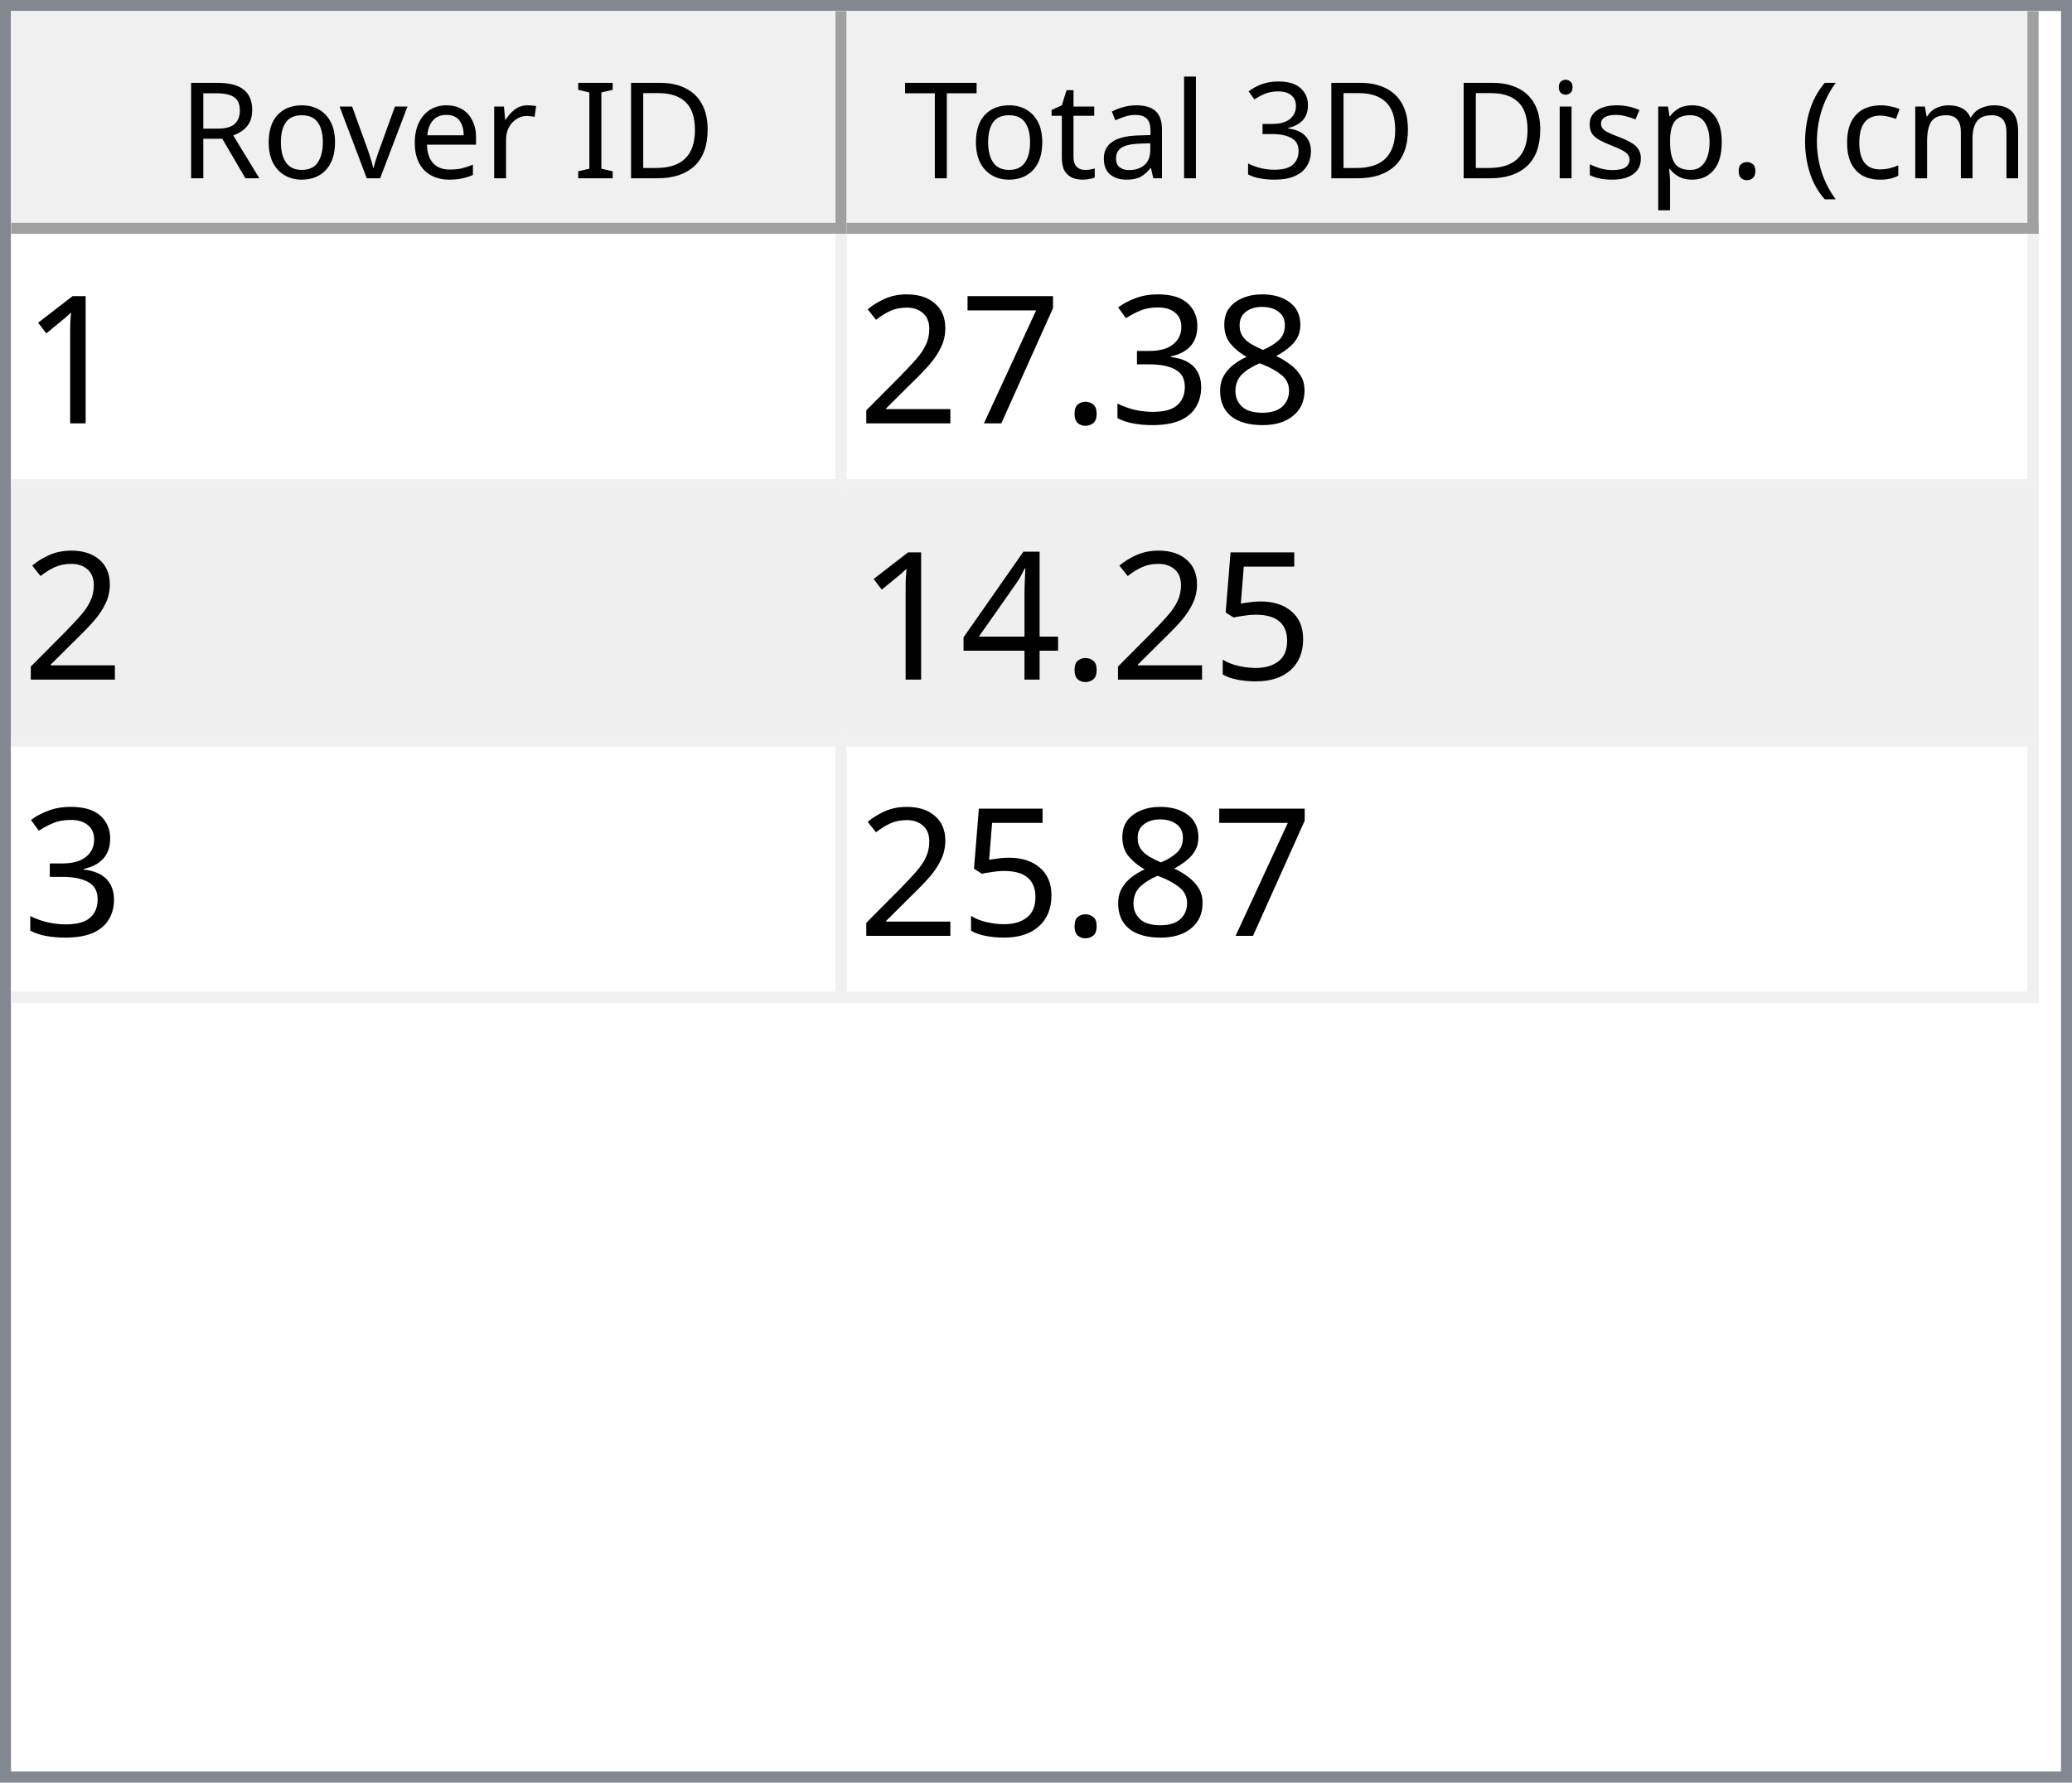
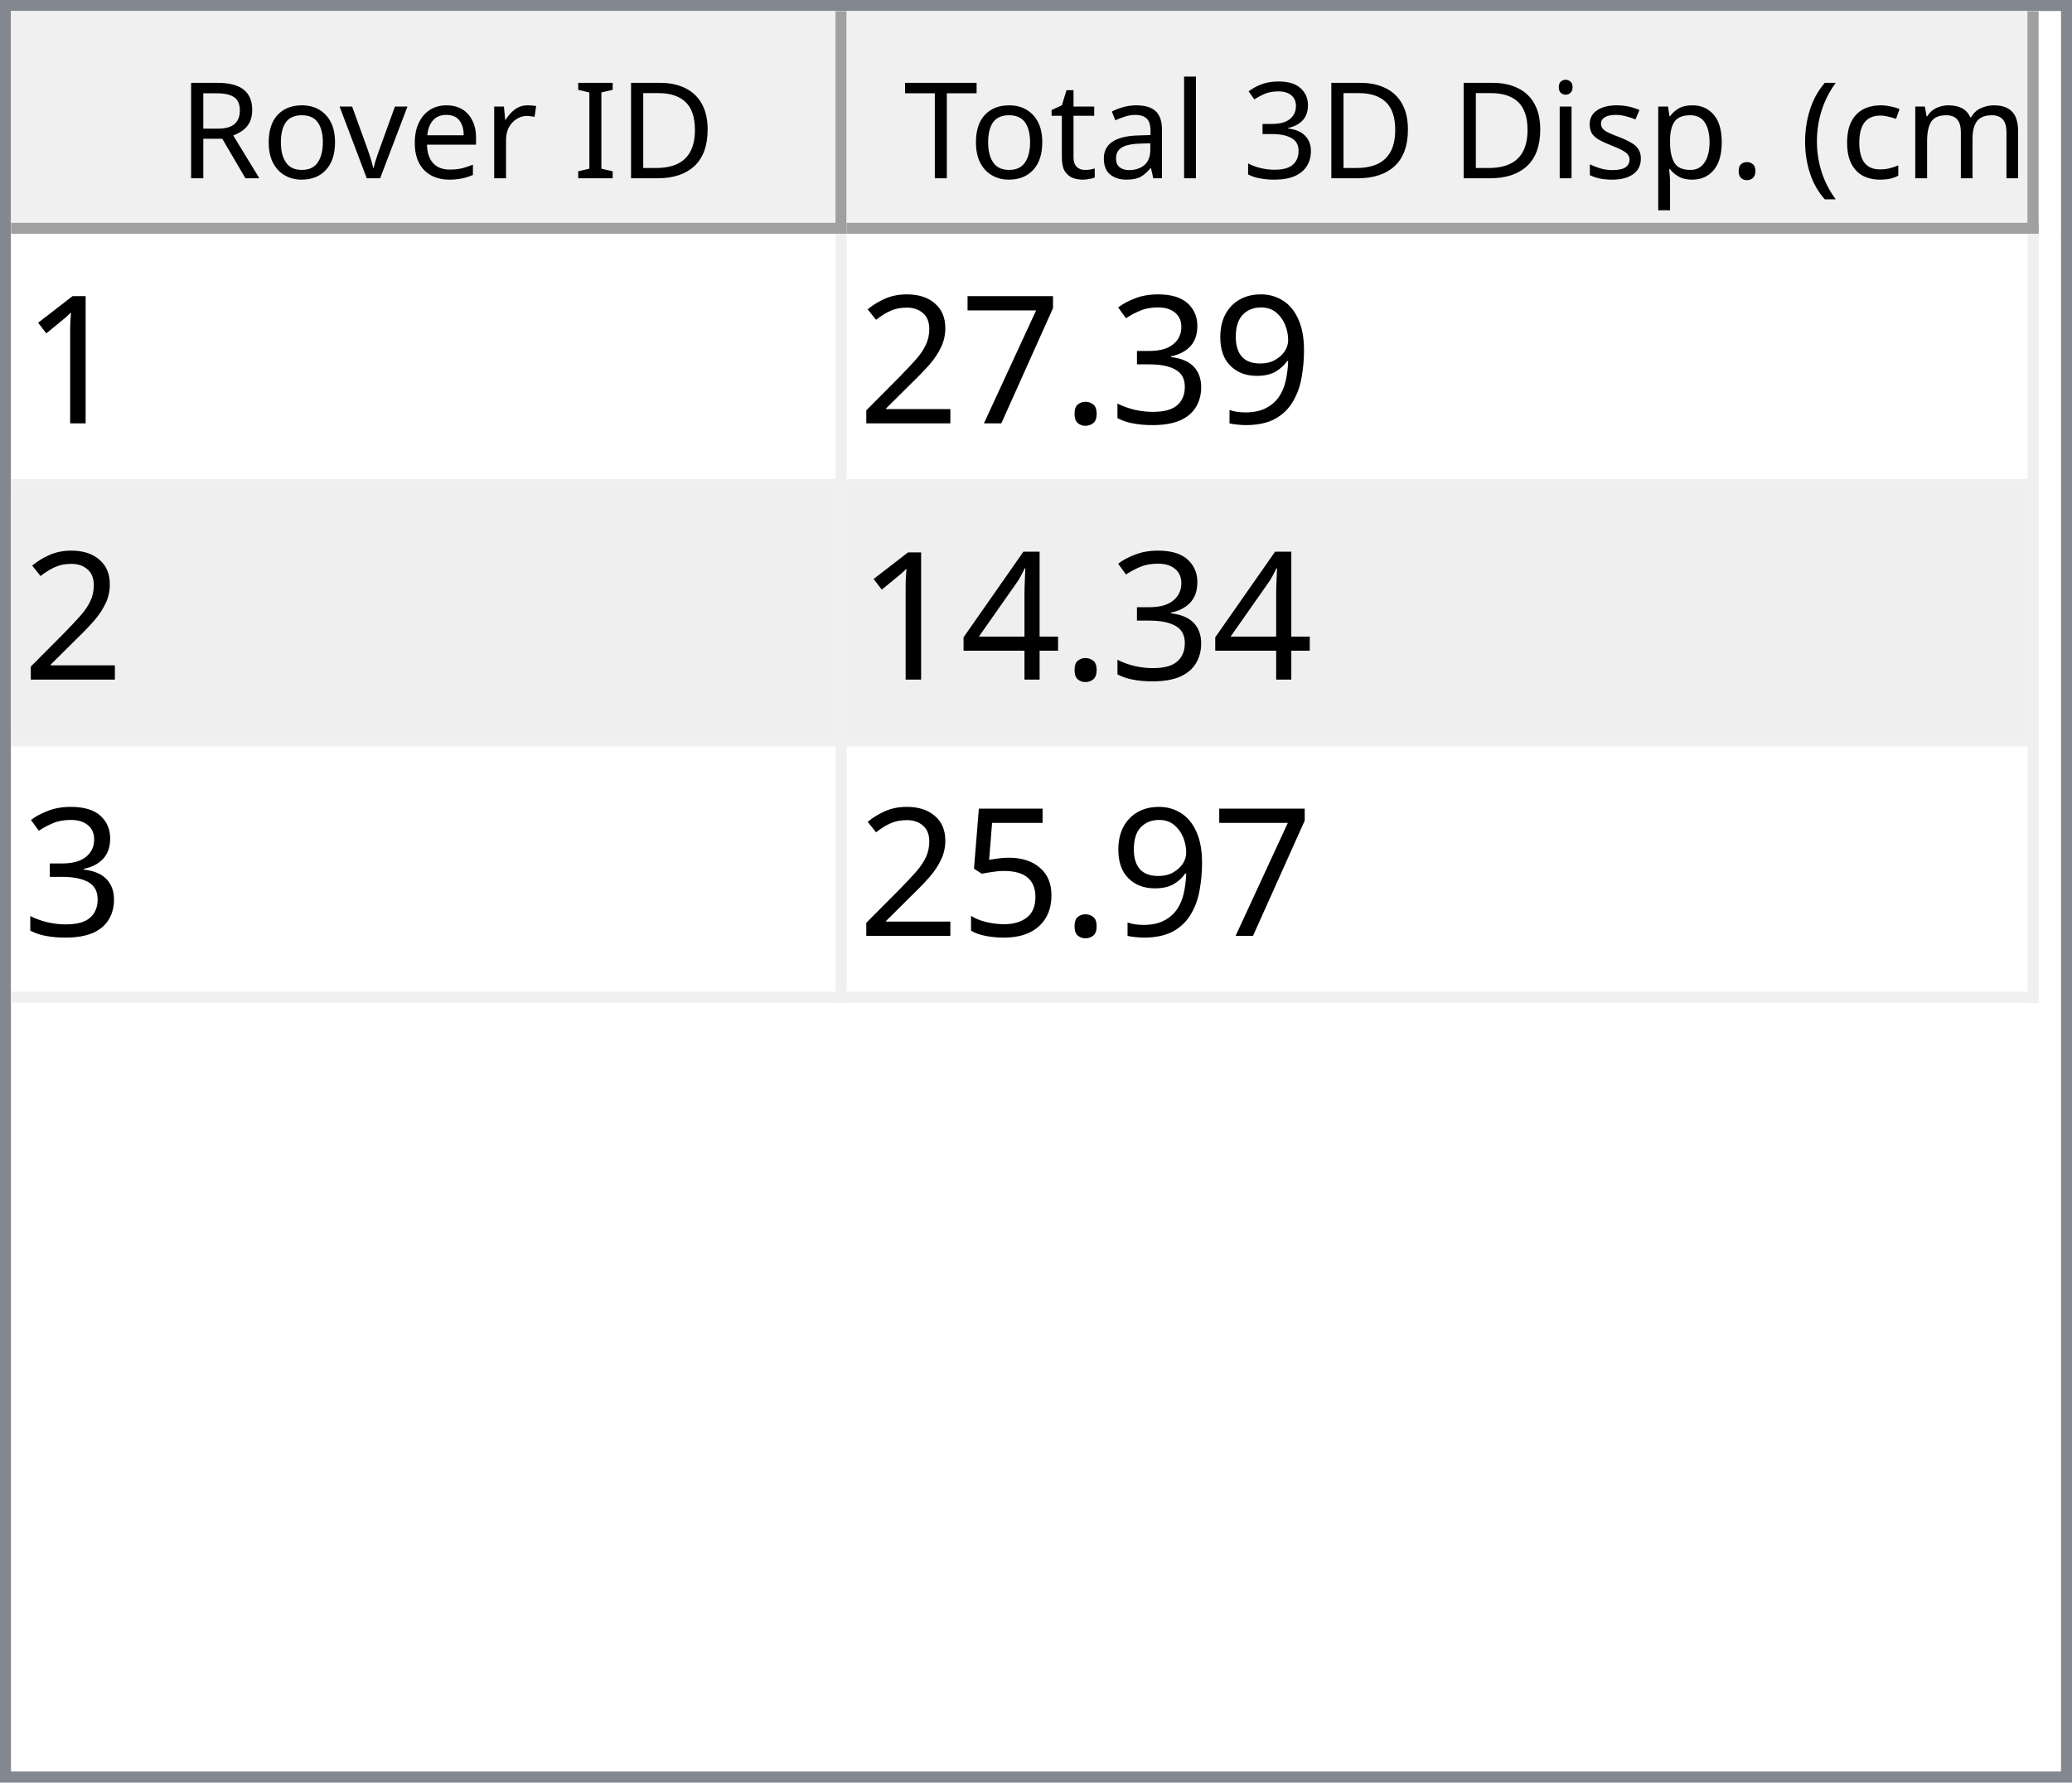
<svg xmlns="http://www.w3.org/2000/svg" style="fill-opacity:1; color-rendering:auto; color-interpolation:auto; text-rendering:auto; stroke:black; stroke-linecap:square; stroke-miterlimit:10; shape-rendering:auto; stroke-opacity:1; fill:black; stroke-dasharray:none; font-weight:normal; stroke-width:1; font-family:'Dialog'; font-style:normal; stroke-linejoin:miter; font-size:12px; stroke-dashoffset:0; image-rendering:auto;" width="186" height="160">
  <defs id="genericDefs" />
  <g>
    <defs id="defs1">
      <clipPath clipPathUnits="userSpaceOnUse" id="clipPath1">
        <path d="M0 0 L186 0 L186 160 L0 160 L0 0 Z" />
      </clipPath>
      <clipPath clipPathUnits="userSpaceOnUse" id="clipPath2">
        <path d="M0 0 L0 160 L186 160 L186 0 Z" />
      </clipPath>
      <clipPath clipPathUnits="userSpaceOnUse" id="clipPath3">
        <path d="M0 0 L0 20 L184 20 L184 0 Z" />
      </clipPath>
      <clipPath clipPathUnits="userSpaceOnUse" id="clipPath4">
        <path d="M0 0 L0 20 L75 20 L75 0 Z" />
      </clipPath>
      <clipPath clipPathUnits="userSpaceOnUse" id="clipPath5">
        <path d="M1 1 L1 19 L74 19 L74 1 Z" />
      </clipPath>
      <clipPath clipPathUnits="userSpaceOnUse" id="clipPath6">
        <path d="M0 0 L0 18 L73 18 L73 0 Z" />
      </clipPath>
      <clipPath clipPathUnits="userSpaceOnUse" id="clipPath7">
        <path d="M-0.5 -0.5 L-0.5 19.5 L74.5 19.5 L74.5 -0.5 Z" />
      </clipPath>
      <clipPath clipPathUnits="userSpaceOnUse" id="clipPath8">
        <path d="M0 0 L0 20 L107 20 L107 0 Z" />
      </clipPath>
      <clipPath clipPathUnits="userSpaceOnUse" id="clipPath9">
        <path d="M1 1 L1 19 L106 19 L106 1 Z" />
      </clipPath>
      <clipPath clipPathUnits="userSpaceOnUse" id="clipPath10">
        <path d="M0 0 L0 18 L105 18 L105 0 Z" />
      </clipPath>
      <clipPath clipPathUnits="userSpaceOnUse" id="clipPath11">
        <path d="M-0.5 -0.5 L-0.5 19.5 L106.5 19.5 L106.5 -0.5 Z" />
      </clipPath>
      <clipPath clipPathUnits="userSpaceOnUse" id="clipPath12">
        <path d="M0 0 L0 138 L184 138 L184 0 Z" />
      </clipPath>
      <clipPath clipPathUnits="userSpaceOnUse" id="clipPath13">
        <path d="M0 0 L0 69 L182 69 L182 0 Z" />
      </clipPath>
      <clipPath clipPathUnits="userSpaceOnUse" id="clipPath14">
        <path d="M-0.5 -0.5 L-0.5 68.5 L181.5 68.5 L181.5 -0.5 Z" />
      </clipPath>
      <clipPath clipPathUnits="userSpaceOnUse" id="clipPath15">
        <path d="M0 0 L0 22 L74 22 L74 0 Z" />
      </clipPath>
      <clipPath clipPathUnits="userSpaceOnUse" id="clipPath16">
        <path d="M0 0 L0 22 L106 22 L106 0 Z" />
      </clipPath>
      <font horiz-adv-x="64.551" id="font1">
        <font-face ascent="107.91" descent="25.098" units-per-em="100" style="font-style:normal; font-family:Segoe UI; font-weight:normal;" />
        <missing-glyph horiz-adv-x="64.551" d="M8.109 0 L8.109 68.266 L56.453 68.266 L56.453 0 L8.109 0 ZM15.328 7.234 L49.219 7.234 L49.219 61.031 L15.328 61.031 L15.328 7.234 Z" />
        <glyph unicode="D" horiz-adv-x="70.117" d="M9.188 0 L9.188 70.016 L28.516 70.016 Q65.531 70.016 65.531 35.891 Q65.531 19.672 55.25 9.836 Q44.969 0 27.734 0 L9.188 0 ZM17.391 62.594 L17.391 7.422 L27.828 7.422 Q41.609 7.422 49.273 14.797 Q56.938 22.172 56.938 35.688 Q56.938 62.594 28.328 62.594 L17.391 62.594 Z" />
        <glyph unicode="I" horiz-adv-x="26.611" d="M17.391 0 L9.188 0 L9.188 70.016 L17.391 70.016 L17.391 0 Z" />
        <glyph unicode=" " horiz-adv-x="27.393" d="" />
        <glyph unicode="r" horiz-adv-x="34.766" d="M34.188 41.891 Q32.078 43.5 28.125 43.5 Q23 43.5 19.555 38.672 Q16.109 33.844 16.109 25.484 L16.109 0 L8.109 0 L8.109 50 L16.109 50 L16.109 39.703 L16.312 39.703 Q18.016 44.969 21.531 47.922 Q25.047 50.875 29.391 50.875 Q32.516 50.875 34.188 50.203 L34.188 41.891 Z" />
        <glyph unicode="e" horiz-adv-x="52.295" d="M48.297 23 L12.984 23 Q13.188 14.656 17.484 10.109 Q21.781 5.562 29.297 5.562 Q37.75 5.562 44.828 11.141 L44.828 3.609 Q38.234 -1.172 27.391 -1.172 Q16.797 -1.172 10.742 5.641 Q4.688 12.453 4.688 24.812 Q4.688 36.469 11.305 43.82 Q17.922 51.172 27.734 51.172 Q37.547 51.172 42.922 44.828 Q48.297 38.484 48.297 27.203 L48.297 23 ZM40.094 29.781 Q40.047 36.719 36.75 40.578 Q33.453 44.438 27.594 44.438 Q21.922 44.438 17.969 40.383 Q14.016 36.328 13.094 29.781 L40.094 29.781 Z" />
        <glyph unicode="v" horiz-adv-x="47.9" d="M47.406 50 L27.484 0 L19.625 0 L0.688 50 L9.469 50 L22.172 13.672 Q23.578 9.672 23.922 6.688 L24.125 6.688 Q24.609 10.453 25.688 13.484 L38.969 50 L47.406 50 Z" />
        <glyph unicode="o" horiz-adv-x="58.594" d="M29 -1.172 Q17.922 -1.172 11.305 5.836 Q4.688 12.844 4.688 24.422 Q4.688 37.016 11.57 44.094 Q18.453 51.172 30.172 51.172 Q41.359 51.172 47.633 44.289 Q53.906 37.406 53.906 25.203 Q53.906 13.234 47.141 6.031 Q40.375 -1.172 29 -1.172 ZM29.594 44.438 Q21.875 44.438 17.383 39.188 Q12.891 33.938 12.891 24.703 Q12.891 15.828 17.43 10.695 Q21.969 5.562 29.594 5.562 Q37.359 5.562 41.531 10.594 Q45.703 15.625 45.703 24.906 Q45.703 34.281 41.531 39.359 Q37.359 44.438 29.594 44.438 Z" />
        <glyph unicode="R" horiz-adv-x="59.814" d="M59.375 0 L49.609 0 L37.891 19.625 Q36.281 22.359 34.766 24.289 Q33.25 26.219 31.664 27.438 Q30.078 28.656 28.25 29.219 Q26.422 29.781 24.125 29.781 L17.391 29.781 L17.391 0 L9.188 0 L9.188 70.016 L30.078 70.016 Q34.672 70.016 38.555 68.867 Q42.438 67.719 45.289 65.375 Q48.141 63.031 49.758 59.547 Q51.375 56.062 51.375 51.375 Q51.375 47.703 50.273 44.656 Q49.172 41.609 47.148 39.211 Q45.125 36.812 42.266 35.133 Q39.406 33.453 35.844 32.516 L35.844 32.328 Q37.594 31.547 38.891 30.547 Q40.188 29.547 41.359 28.18 Q42.531 26.812 43.68 25.078 Q44.828 23.344 46.234 21.047 L59.375 0 ZM17.391 62.594 L17.391 37.203 L28.516 37.203 Q31.594 37.203 34.203 38.133 Q36.812 39.062 38.719 40.797 Q40.625 42.531 41.703 45.047 Q42.781 47.562 42.781 50.688 Q42.781 56.297 39.141 59.445 Q35.5 62.594 28.609 62.594 L17.391 62.594 Z" />
        <glyph unicode=")" horiz-adv-x="30.176" d="M8.297 -15.922 L1.172 -15.922 Q16.406 2.344 16.406 26.812 Q16.406 51.469 1.078 70.016 L8.297 70.016 Q23.531 52.156 23.531 26.703 Q23.531 1.375 8.297 -15.922 Z" />
        <glyph unicode="m" horiz-adv-x="86.133" d="M79.109 0 L71.094 0 L71.094 28.719 Q71.094 37.016 68.531 40.727 Q65.969 44.438 59.906 44.438 Q54.781 44.438 51.195 39.75 Q47.609 35.062 47.609 28.516 L47.609 0 L39.594 0 L39.594 29.688 Q39.594 44.438 28.219 44.438 Q22.953 44.438 19.531 40.016 Q16.109 35.594 16.109 28.516 L16.109 0 L8.109 0 L8.109 50 L16.109 50 L16.109 42.094 L16.312 42.094 Q21.625 51.172 31.844 51.172 Q36.969 51.172 40.773 48.312 Q44.578 45.453 46 40.828 Q51.562 51.172 62.594 51.172 Q79.109 51.172 79.109 30.812 L79.109 0 Z" />
        <glyph unicode="c" horiz-adv-x="46.191" d="M42.188 2.297 Q36.422 -1.172 28.516 -1.172 Q17.828 -1.172 11.258 5.789 Q4.688 12.75 4.688 23.828 Q4.688 36.188 11.766 43.68 Q18.844 51.172 30.672 51.172 Q37.25 51.172 42.281 48.734 L42.281 40.531 Q36.719 44.438 30.375 44.438 Q22.703 44.438 17.797 38.945 Q12.891 33.453 12.891 24.516 Q12.891 15.719 17.508 10.641 Q22.125 5.562 29.891 5.562 Q36.422 5.562 42.188 9.906 L42.188 2.297 Z" />
        <glyph unicode="(" horiz-adv-x="30.176" d="M29.109 -15.922 L21.969 -15.922 Q6.844 1.375 6.844 26.703 Q6.844 52.156 21.969 70.016 L29.203 70.016 Q13.875 51.469 13.875 26.812 Q13.875 2.344 29.109 -15.922 Z" />
        <glyph unicode="." horiz-adv-x="21.68" d="M10.891 -1.078 Q8.641 -1.078 7.055 0.539 Q5.469 2.156 5.469 4.391 Q5.469 6.641 7.055 8.273 Q8.641 9.906 10.891 9.906 Q13.188 9.906 14.797 8.273 Q16.406 6.641 16.406 4.391 Q16.406 2.156 14.797 0.539 Q13.188 -1.078 10.891 -1.078 Z" />
        <glyph unicode="p" horiz-adv-x="58.789" d="M16.312 7.234 L16.109 7.234 L16.109 -23 L8.109 -23 L8.109 50 L16.109 50 L16.109 41.219 L16.312 41.219 Q22.219 51.172 33.594 51.172 Q43.266 51.172 48.688 44.461 Q54.109 37.75 54.109 26.469 Q54.109 13.922 48 6.375 Q41.891 -1.172 31.297 -1.172 Q21.578 -1.172 16.312 7.234 ZM16.109 27.391 L16.109 20.406 Q16.109 14.203 20.141 9.883 Q24.172 5.562 30.375 5.562 Q37.641 5.562 41.773 11.133 Q45.906 16.703 45.906 26.609 Q45.906 34.969 42.047 39.703 Q38.188 44.438 31.594 44.438 Q24.609 44.438 20.359 39.578 Q16.109 34.719 16.109 27.391 Z" />
        <glyph unicode="s" horiz-adv-x="42.432" d="M5.078 1.812 L5.078 10.406 Q11.625 5.562 19.484 5.562 Q30.031 5.562 30.031 12.594 Q30.031 14.594 29.125 15.992 Q28.219 17.391 26.68 18.461 Q25.141 19.531 23.07 20.383 Q21 21.234 18.609 22.172 Q15.281 23.484 12.766 24.828 Q10.25 26.172 8.57 27.859 Q6.891 29.547 6.031 31.695 Q5.172 33.844 5.172 36.719 Q5.172 40.234 6.789 42.945 Q8.406 45.656 11.086 47.484 Q13.766 49.312 17.211 50.242 Q20.656 51.172 24.312 51.172 Q30.812 51.172 35.938 48.922 L35.938 40.828 Q30.422 44.438 23.25 44.438 Q21 44.438 19.195 43.922 Q17.391 43.406 16.094 42.477 Q14.797 41.547 14.086 40.258 Q13.375 38.969 13.375 37.406 Q13.375 35.453 14.086 34.133 Q14.797 32.812 16.164 31.789 Q17.531 30.766 19.484 29.938 Q21.438 29.109 23.922 28.125 Q27.25 26.859 29.883 25.516 Q32.516 24.172 34.375 22.484 Q36.234 20.797 37.234 18.602 Q38.234 16.406 38.234 13.375 Q38.234 9.672 36.602 6.938 Q34.969 4.203 32.234 2.398 Q29.5 0.594 25.93 -0.289 Q22.359 -1.172 18.453 -1.172 Q10.75 -1.172 5.078 1.812 Z" />
        <glyph unicode="i" horiz-adv-x="24.219" d="M12.203 62.703 Q10.062 62.703 8.547 64.164 Q7.031 65.625 7.031 67.875 Q7.031 70.125 8.547 71.609 Q10.062 73.094 12.203 73.094 Q14.406 73.094 15.945 71.609 Q17.484 70.125 17.484 67.875 Q17.484 65.719 15.945 64.211 Q14.406 62.703 12.203 62.703 ZM16.109 0 L8.109 0 L8.109 50 L16.109 50 L16.109 0 Z" />
        <glyph unicode="3" horiz-adv-x="53.906" d="M46.531 19.828 Q46.531 15.094 44.75 11.211 Q42.969 7.328 39.719 4.57 Q36.469 1.812 31.93 0.297 Q27.391 -1.219 21.922 -1.219 Q11.922 -1.219 6 2.594 L6 11.188 Q13.094 5.609 22.219 5.609 Q25.875 5.609 28.828 6.539 Q31.781 7.469 33.906 9.227 Q36.031 10.984 37.18 13.477 Q38.328 15.969 38.328 19.094 Q38.328 32.812 18.797 32.812 L12.984 32.812 L12.984 39.594 L18.5 39.594 Q35.797 39.594 35.797 52.484 Q35.797 64.406 22.609 64.406 Q15.188 64.406 8.688 59.422 L8.688 67.188 Q15.375 71.188 24.609 71.188 Q29 71.188 32.57 69.969 Q36.141 68.75 38.68 66.555 Q41.219 64.359 42.609 61.281 Q44 58.203 44 54.5 Q44 40.672 30.031 36.719 L30.031 36.531 Q33.594 36.141 36.625 34.797 Q39.656 33.453 41.852 31.305 Q44.047 29.156 45.289 26.25 Q46.531 23.344 46.531 19.828 Z" />
        <glyph unicode="l" horiz-adv-x="24.219" d="M16.109 0 L8.109 0 L8.109 74.031 L16.109 74.031 L16.109 0 Z" />
        <glyph unicode="a" horiz-adv-x="50.879" d="M43.891 0 L35.891 0 L35.891 7.812 L35.688 7.812 Q30.469 -1.172 20.312 -1.172 Q12.844 -1.172 8.617 2.781 Q4.391 6.734 4.391 13.281 Q4.391 27.297 20.906 29.594 L35.891 31.688 Q35.891 44.438 25.594 44.438 Q16.547 44.438 9.281 38.281 L9.281 46.484 Q16.656 51.172 26.266 51.172 Q43.891 51.172 43.891 32.516 L43.891 0 ZM35.891 25.297 L23.828 23.641 Q18.266 22.859 15.43 20.875 Q12.594 18.891 12.594 13.875 Q12.594 10.203 15.211 7.883 Q17.828 5.562 22.172 5.562 Q28.125 5.562 32.008 9.742 Q35.891 13.922 35.891 20.312 L35.891 25.297 Z" />
        <glyph unicode="t" horiz-adv-x="33.887" d="M31.297 0.484 Q28.469 -1.078 23.828 -1.078 Q10.688 -1.078 10.688 13.578 L10.688 43.172 L2.094 43.172 L2.094 50 L10.688 50 L10.688 62.203 L18.703 64.797 L18.703 50 L31.297 50 L31.297 43.172 L18.703 43.172 L18.703 14.984 Q18.703 9.969 20.414 7.82 Q22.125 5.672 26.078 5.672 Q29.109 5.672 31.297 7.328 L31.297 0.484 Z" />
        <glyph unicode="T" horiz-adv-x="52.393" d="M50.594 62.594 L30.375 62.594 L30.375 0 L22.172 0 L22.172 62.594 L2 62.594 L2 70.016 L50.594 70.016 L50.594 62.594 Z" />
      </font>
      <font horiz-adv-x="75.0" id="font2">
        <font-face ascent="100.537" descent="21.973" units-per-em="100" style="font-style:normal; font-family:sans-serif; font-weight:normal;" />
        <missing-glyph horiz-adv-x="75.0" d="M12.5 0 L12.5 62.5 L62.5 62.5 L62.5 0 L12.5 0 ZM14.062 1.562 L60.938 1.562 L60.938 60.938 L14.062 60.938 L14.062 1.562 Z" />
        <glyph unicode="1" horiz-adv-x="55.615" d="M37.25 0 L28.469 0 L28.469 56 Q25.297 52.984 20.141 49.953 Q14.984 46.922 10.891 45.406 L10.891 53.906 Q18.266 57.375 23.781 62.305 Q29.297 67.234 31.594 71.875 L37.25 71.875 L37.25 0 Z" />
-         <glyph unicode="8" horiz-adv-x="55.615" d="M17.672 38.812 Q12.203 40.828 9.57 44.539 Q6.938 48.25 6.938 53.422 Q6.938 61.234 12.555 66.555 Q18.172 71.875 27.484 71.875 Q36.859 71.875 42.578 66.43 Q48.297 60.984 48.297 53.172 Q48.297 48.188 45.68 44.508 Q43.062 40.828 37.75 38.812 Q44.344 36.672 47.781 31.883 Q51.219 27.094 51.219 20.453 Q51.219 11.281 44.727 5.031 Q38.234 -1.219 27.641 -1.219 Q17.047 -1.219 10.547 5.055 Q4.047 11.328 4.047 20.703 Q4.047 27.688 7.594 32.398 Q11.141 37.109 17.672 38.812 ZM15.922 53.719 Q15.922 48.641 19.195 45.414 Q22.469 42.188 27.688 42.188 Q32.766 42.188 36.016 45.383 Q39.266 48.578 39.266 53.219 Q39.266 58.062 35.914 61.359 Q32.562 64.656 27.594 64.656 Q22.562 64.656 19.242 61.43 Q15.922 58.203 15.922 53.719 ZM13.094 20.656 Q13.094 16.891 14.875 13.375 Q16.656 9.859 20.172 7.93 Q23.688 6 27.734 6 Q34.031 6 38.133 10.055 Q42.234 14.109 42.234 20.359 Q42.234 26.703 38.016 30.859 Q33.797 35.016 27.438 35.016 Q21.234 35.016 17.164 30.914 Q13.094 26.812 13.094 20.656 Z" />
+         <glyph unicode="9" horiz-adv-x="55.615" d="M5.469 16.547 L13.922 17.328 Q14.984 11.375 18.016 8.688 Q21.047 6 25.781 6 Q29.828 6 32.883 7.859 Q35.938 9.719 37.891 12.82 Q39.844 15.922 41.164 21.195 Q42.484 26.469 42.484 31.938 Q42.484 32.516 42.438 33.688 Q39.797 29.5 35.234 26.883 Q30.672 24.266 25.344 24.266 Q16.453 24.266 10.305 30.711 Q4.156 37.156 4.156 47.703 Q4.156 58.594 10.578 65.234 Q17 71.875 26.656 71.875 Q33.641 71.875 39.43 68.117 Q45.219 64.359 48.219 57.398 Q51.219 50.438 51.219 37.25 Q51.219 23.531 48.242 15.406 Q45.266 7.281 39.383 3.031 Q33.5 -1.219 25.594 -1.219 Q17.188 -1.219 11.867 3.445 Q6.547 8.109 5.469 16.547 ZM41.453 48.141 Q41.453 55.719 37.43 60.156 Q33.406 64.594 27.734 64.594 Q21.875 64.594 17.531 59.812 Q13.188 55.031 13.188 47.406 Q13.188 40.578 17.312 36.305 Q21.438 32.031 27.484 32.031 Q33.594 32.031 37.523 36.305 Q41.453 40.578 41.453 48.141 Z" />
        <glyph unicode="3" horiz-adv-x="55.615" d="M4.203 18.891 L12.984 20.062 Q14.5 12.594 18.141 9.297 Q21.781 6 27 6 Q33.203 6 37.477 10.297 Q41.75 14.594 41.75 20.953 Q41.75 27 37.797 30.93 Q33.844 34.859 27.734 34.859 Q25.25 34.859 21.531 33.891 L22.516 41.609 Q23.391 41.5 23.922 41.5 Q29.547 41.5 34.039 44.43 Q38.531 47.359 38.531 53.469 Q38.531 58.297 35.258 61.477 Q31.984 64.656 26.812 64.656 Q21.688 64.656 18.266 61.43 Q14.844 58.203 13.875 51.766 L5.078 53.328 Q6.688 62.156 12.398 67.016 Q18.109 71.875 26.609 71.875 Q32.469 71.875 37.398 69.359 Q42.328 66.844 44.945 62.5 Q47.562 58.156 47.562 53.266 Q47.562 48.641 45.07 44.828 Q42.578 41.016 37.703 38.766 Q44.047 37.312 47.562 32.695 Q51.078 28.078 51.078 21.141 Q51.078 11.766 44.242 5.25 Q37.406 -1.266 26.953 -1.266 Q17.531 -1.266 11.305 4.352 Q5.078 9.969 4.203 18.891 Z" />
        <glyph unicode="." horiz-adv-x="27.783" d="M9.078 0 L9.078 10.016 L19.094 10.016 L19.094 0 L9.078 0 Z" />
        <glyph unicode="7" horiz-adv-x="55.615" d="M4.734 62.203 L4.734 70.656 L51.078 70.656 L51.078 63.812 Q44.234 56.547 37.523 44.484 Q30.812 32.422 27.156 19.672 Q24.516 10.688 23.781 0 L14.75 0 Q14.891 8.453 18.062 20.414 Q21.234 32.375 27.172 43.484 Q33.109 54.594 39.797 62.203 L4.734 62.203 Z" />
        <glyph unicode="2" horiz-adv-x="55.615" d="M50.344 8.453 L50.344 0 L3.031 0 Q2.938 3.172 4.047 6.109 Q5.859 10.938 9.836 15.625 Q13.812 20.312 21.344 26.469 Q33.016 36.031 37.117 41.625 Q41.219 47.219 41.219 52.203 Q41.219 57.422 37.477 61.008 Q33.734 64.594 27.734 64.594 Q21.391 64.594 17.578 60.789 Q13.766 56.984 13.719 50.25 L4.688 51.172 Q5.609 61.281 11.664 66.578 Q17.719 71.875 27.938 71.875 Q38.234 71.875 44.242 66.164 Q50.25 60.453 50.25 52 Q50.25 47.703 48.492 43.555 Q46.734 39.406 42.656 34.812 Q38.578 30.219 29.109 22.219 Q21.188 15.578 18.945 13.211 Q16.703 10.844 15.234 8.453 L50.344 8.453 Z" />
+         <glyph unicode="4" horiz-adv-x="55.615" d="M32.328 0 L32.328 17.141 L1.266 17.141 L1.266 25.203 L33.938 71.578 L41.109 71.578 L41.109 25.203 L50.781 25.203 L50.781 17.141 L41.109 17.141 L41.109 0 L32.328 0 ZM32.328 25.203 L32.328 57.469 L9.906 25.203 L32.328 25.203 Z" />
        <glyph unicode="5" horiz-adv-x="55.615" d="M4.156 18.75 L13.375 19.531 Q14.406 12.797 18.141 9.398 Q21.875 6 27.156 6 Q33.5 6 37.891 10.789 Q42.281 15.578 42.281 23.484 Q42.281 31 38.062 35.352 Q33.844 39.703 27 39.703 Q22.75 39.703 19.336 37.773 Q15.922 35.844 13.969 32.766 L5.719 33.844 L12.641 70.609 L48.25 70.609 L48.25 62.203 L19.672 62.203 L15.828 42.969 Q22.266 47.469 29.344 47.469 Q38.719 47.469 45.164 40.969 Q51.609 34.469 51.609 24.266 Q51.609 14.547 45.953 7.469 Q39.062 -1.219 27.156 -1.219 Q17.391 -1.219 11.211 4.25 Q5.031 9.719 4.156 18.75 Z" />
-         <glyph unicode="4" horiz-adv-x="55.615" d="M32.328 0 L32.328 17.141 L1.266 17.141 L1.266 25.203 L33.938 71.578 L41.109 71.578 L41.109 25.203 L50.781 25.203 L50.781 17.141 L41.109 17.141 L41.109 0 L32.328 0 ZM32.328 25.203 L32.328 57.469 L9.906 25.203 L32.328 25.203 Z" />
      </font>
    </defs>
    <g style="fill:white; stroke:white;">
      <rect x="0" y="0" width="186" style="clip-path:url(#clipPath1); stroke:none;" height="160" />
    </g>
    <g style="fill:white; text-rendering:optimizeSpeed; color-rendering:optimizeSpeed; image-rendering:optimizeSpeed; shape-rendering:crispEdges; stroke:white; color-interpolation:sRGB;">
      <rect x="0" width="186" height="160" y="0" style="stroke:none;" />
      <path style="stroke:none;" d="M0 160 L186 160 L186 0 L0 0 Z" />
    </g>
    <g style="fill:rgb(240,240,240); font-family:'Segoe UI'; stroke:rgb(240,240,240);">
      <rect x="0" y="0" width="186" style="clip-path:url(#clipPath2); stroke:none;" height="160" />
    </g>
    <g style="fill:rgb(130,135,144); font-family:'Segoe UI'; stroke:rgb(130,135,144);">
      <path d="M0 0 L186 0 L186 160 L0 160 L0 0 ZM1 1 L185 1 L185 159 L1 159 L1 1 Z" style="fill-rule:evenodd; clip-path:url(#clipPath2); stroke:none;" />
    </g>
    <g style="fill:white; font-family:'Segoe UI'; stroke:white;" transform="translate(1,1)">
      <rect x="0" y="0" width="184" style="clip-path:url(#clipPath3); stroke:none;" height="20" />
    </g>
    <g style="fill:rgb(240,240,240); font-family:'Segoe UI'; stroke:rgb(240,240,240);" transform="translate(1,1)">
      <rect x="0" y="0" width="75" style="clip-path:url(#clipPath4); stroke:none;" height="20" />
    </g>
    <g style="font-family:'Segoe UI';" transform="translate(2,2)">
      <text x="14" xml:space="preserve" y="14" style="clip-path:url(#clipPath6); stroke:none;">Rover ID</text>
    </g>
    <g style="fill:rgb(160,160,160); font-family:'Segoe UI'; stroke:rgb(160,160,160); stroke-linejoin:bevel;" transform="translate(1.5,1.5)">
      <line x1="74" x2="74" y1="0" style="fill:none; clip-path:url(#clipPath7);" y2="19" />
    </g>
    <g style="fill:rgb(160,160,160); font-family:'Segoe UI'; stroke:rgb(160,160,160); stroke-linejoin:bevel;" transform="matrix(1,0,0,1,1,1) translate(0.5,0.5)">
      <line x1="0" x2="74" y1="19" style="fill:none; clip-path:url(#clipPath7);" y2="19" />
    </g>
    <g style="fill:rgb(240,240,240); font-family:'Segoe UI'; stroke:rgb(240,240,240);" transform="translate(76,1)">
      <rect x="0" y="0" width="107" style="clip-path:url(#clipPath8); stroke:none;" height="20" />
    </g>
    <g style="font-family:'Segoe UI';" transform="translate(77,2)">
      <text x="1" xml:space="preserve" y="14" style="clip-path:url(#clipPath10); stroke:none;"> Total 3D Disp. (cm)</text>
    </g>
    <g style="fill:rgb(160,160,160); font-family:'Segoe UI'; stroke:rgb(160,160,160); stroke-linejoin:bevel;" transform="translate(76.5,1.5)">
      <line x1="106" x2="106" y1="0" style="fill:none; clip-path:url(#clipPath11);" y2="19" />
    </g>
    <g style="fill:rgb(160,160,160); font-family:'Segoe UI'; stroke:rgb(160,160,160); stroke-linejoin:bevel;" transform="matrix(1,0,0,1,76,1) translate(0.5,0.5)">
      <line x1="0" x2="106" y1="19" style="fill:none; clip-path:url(#clipPath11);" y2="19" />
    </g>
    <g style="fill:white; font-family:'Segoe UI'; stroke:white;" transform="translate(1,21)">
      <rect x="0" y="0" width="184" style="clip-path:url(#clipPath12); stroke:none;" height="138" />
    </g>
    <g style="fill:rgb(240,240,240); font-size:16px; font-family:sans-serif; stroke:rgb(240,240,240);" transform="translate(1,21)">
      <rect x="0" y="0" width="182" style="clip-path:url(#clipPath13); stroke:none;" height="69" />
      <line transform="translate(0.5,0.5)" x1="0" x2="181" y1="22" style="clip-path:url(#clipPath14); fill:none; stroke-linejoin:bevel;" y2="22" />
    </g>
    <g transform="matrix(1,0,0,1,1,21) translate(0.5,0.5)" style="fill:rgb(240,240,240); font-size:16px; font-family:sans-serif; stroke:rgb(240,240,240); stroke-linejoin:bevel;">
      <line x1="0" x2="181" y1="45" style="fill:none; clip-path:url(#clipPath14);" y2="45" />
    </g>
    <g transform="matrix(1,0,0,1,1,21) translate(0.5,0.5)" style="fill:rgb(240,240,240); font-size:16px; font-family:sans-serif; stroke:rgb(240,240,240); stroke-linejoin:bevel;">
      <line x1="0" x2="181" y1="68" style="fill:none; clip-path:url(#clipPath14);" y2="68" />
    </g>
    <g transform="matrix(1,0,0,1,1,21) translate(0.5,0.5)" style="fill:rgb(240,240,240); font-size:16px; font-family:sans-serif; stroke:rgb(240,240,240); stroke-linejoin:bevel;">
      <line x1="74" x2="74" y1="0" style="fill:none; clip-path:url(#clipPath14);" y2="68" />
    </g>
    <g transform="matrix(1,0,0,1,1,21) translate(0.5,0.5)" style="fill:rgb(240,240,240); font-size:16px; font-family:sans-serif; stroke:rgb(240,240,240); stroke-linejoin:bevel;">
      <line x1="181" x2="181" y1="0" style="fill:none; clip-path:url(#clipPath14);" y2="68" />
    </g>
    <g style="fill:white; font-size:16px; font-family:sans-serif; stroke:white;" transform="matrix(1,0,0,1,1,21)">
      <rect x="0" y="0" width="74" style="clip-path:url(#clipPath15); stroke:none;" height="22" />
      <text x="1" y="17" style="fill:black; clip-path:url(#clipPath15); stroke:none;" xml:space="preserve">1</text>
    </g>
    <g style="fill:white; font-size:16px; font-family:sans-serif; stroke:white;" transform="matrix(1,0,0,1,1,21) translate(75,0)">
      <rect x="0" y="0" width="106" style="clip-path:url(#clipPath16); stroke:none;" height="22" />
-       <text x="1" y="17" style="fill:black; clip-path:url(#clipPath16); stroke:none;" xml:space="preserve">27.38</text>
+       <text x="1" y="17" style="fill:black; clip-path:url(#clipPath16); stroke:none;" xml:space="preserve">27.39</text>
    </g>
    <g style="fill:rgb(239,239,239); font-size:16px; font-family:sans-serif; stroke:rgb(239,239,239);" transform="matrix(1,0,0,1,1,21) translate(0,23)">
      <rect x="0" y="0" width="74" style="clip-path:url(#clipPath15); stroke:none;" height="22" />
      <text x="1" y="17" style="fill:black; clip-path:url(#clipPath15); stroke:none;" xml:space="preserve">2</text>
    </g>
    <g style="fill:rgb(239,239,239); font-size:16px; font-family:sans-serif; stroke:rgb(239,239,239);" transform="matrix(1,0,0,1,1,21) translate(75,23)">
      <rect x="0" y="0" width="106" style="clip-path:url(#clipPath16); stroke:none;" height="22" />
-       <text x="1" y="17" style="fill:black; clip-path:url(#clipPath16); stroke:none;" xml:space="preserve">14.25</text>
+       <text x="1" y="17" style="fill:black; clip-path:url(#clipPath16); stroke:none;" xml:space="preserve">14.34</text>
    </g>
    <g style="fill:white; font-size:16px; font-family:sans-serif; stroke:white;" transform="matrix(1,0,0,1,1,21) translate(0,46)">
      <rect x="0" y="0" width="74" style="clip-path:url(#clipPath15); stroke:none;" height="22" />
      <text x="1" y="17" style="fill:black; clip-path:url(#clipPath15); stroke:none;" xml:space="preserve">3</text>
    </g>
    <g style="fill:white; font-size:16px; font-family:sans-serif; stroke:white;" transform="matrix(1,0,0,1,1,21) translate(75,46)">
      <rect x="0" y="0" width="106" style="clip-path:url(#clipPath16); stroke:none;" height="22" />
-       <text x="1" y="17" style="fill:black; clip-path:url(#clipPath16); stroke:none;" xml:space="preserve">25.87</text>
+       <text x="1" y="17" style="fill:black; clip-path:url(#clipPath16); stroke:none;" xml:space="preserve">25.97</text>
    </g>
  </g>
</svg>
